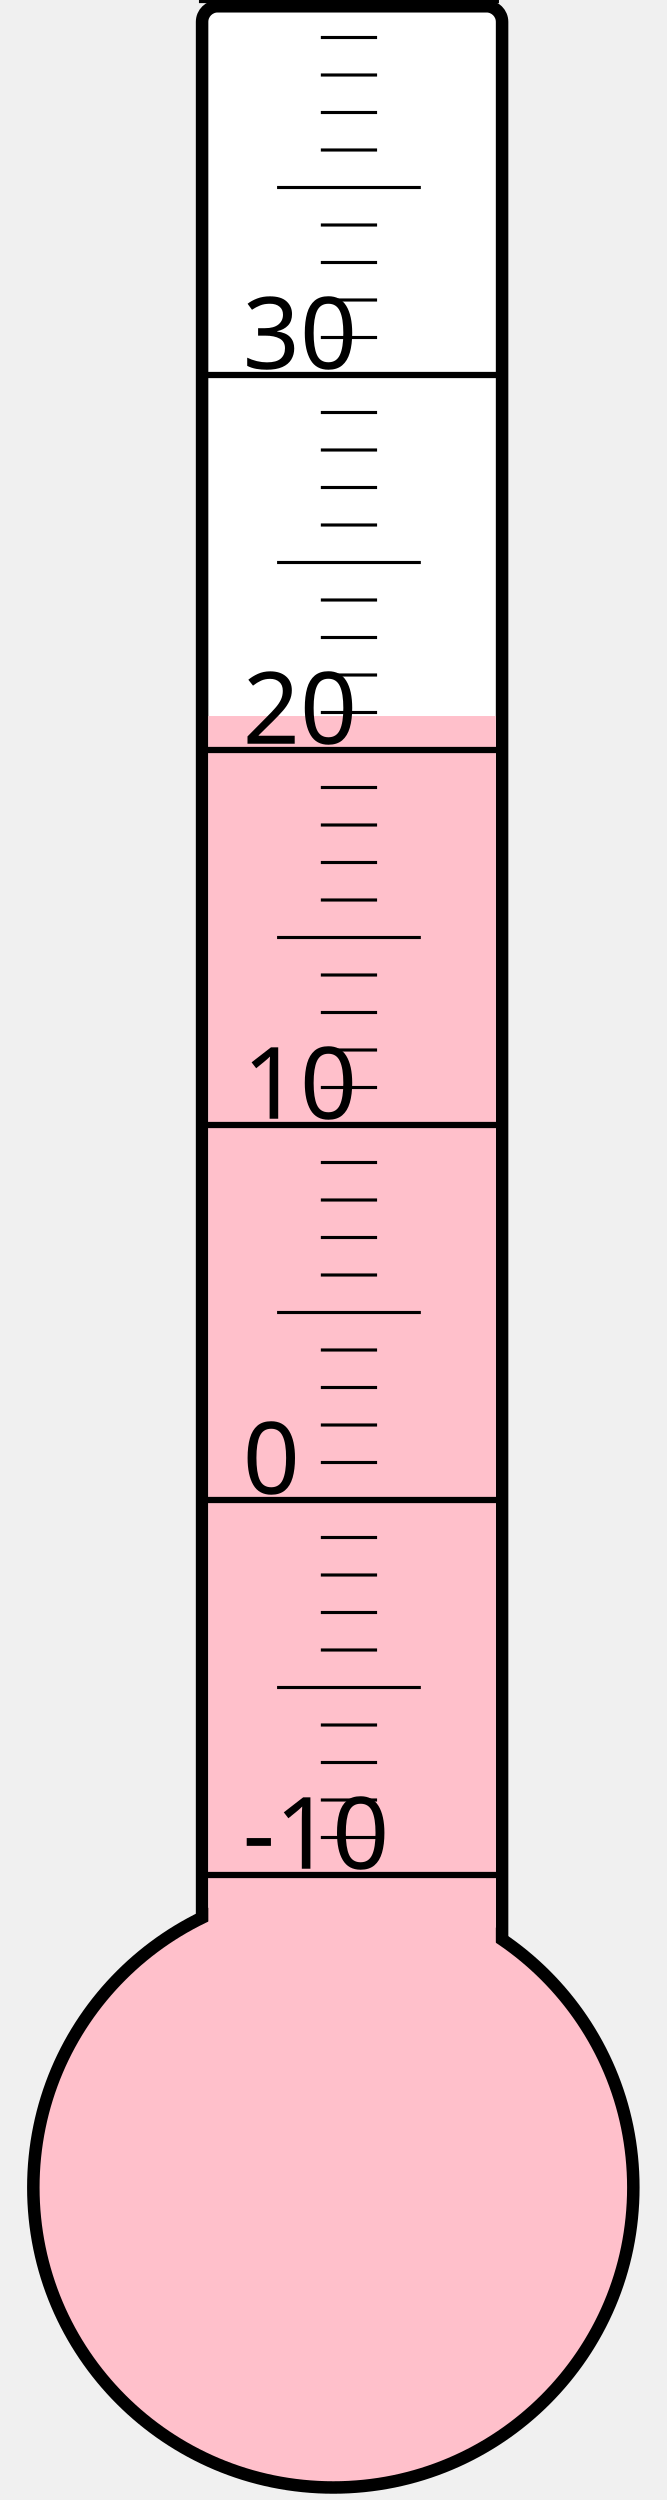
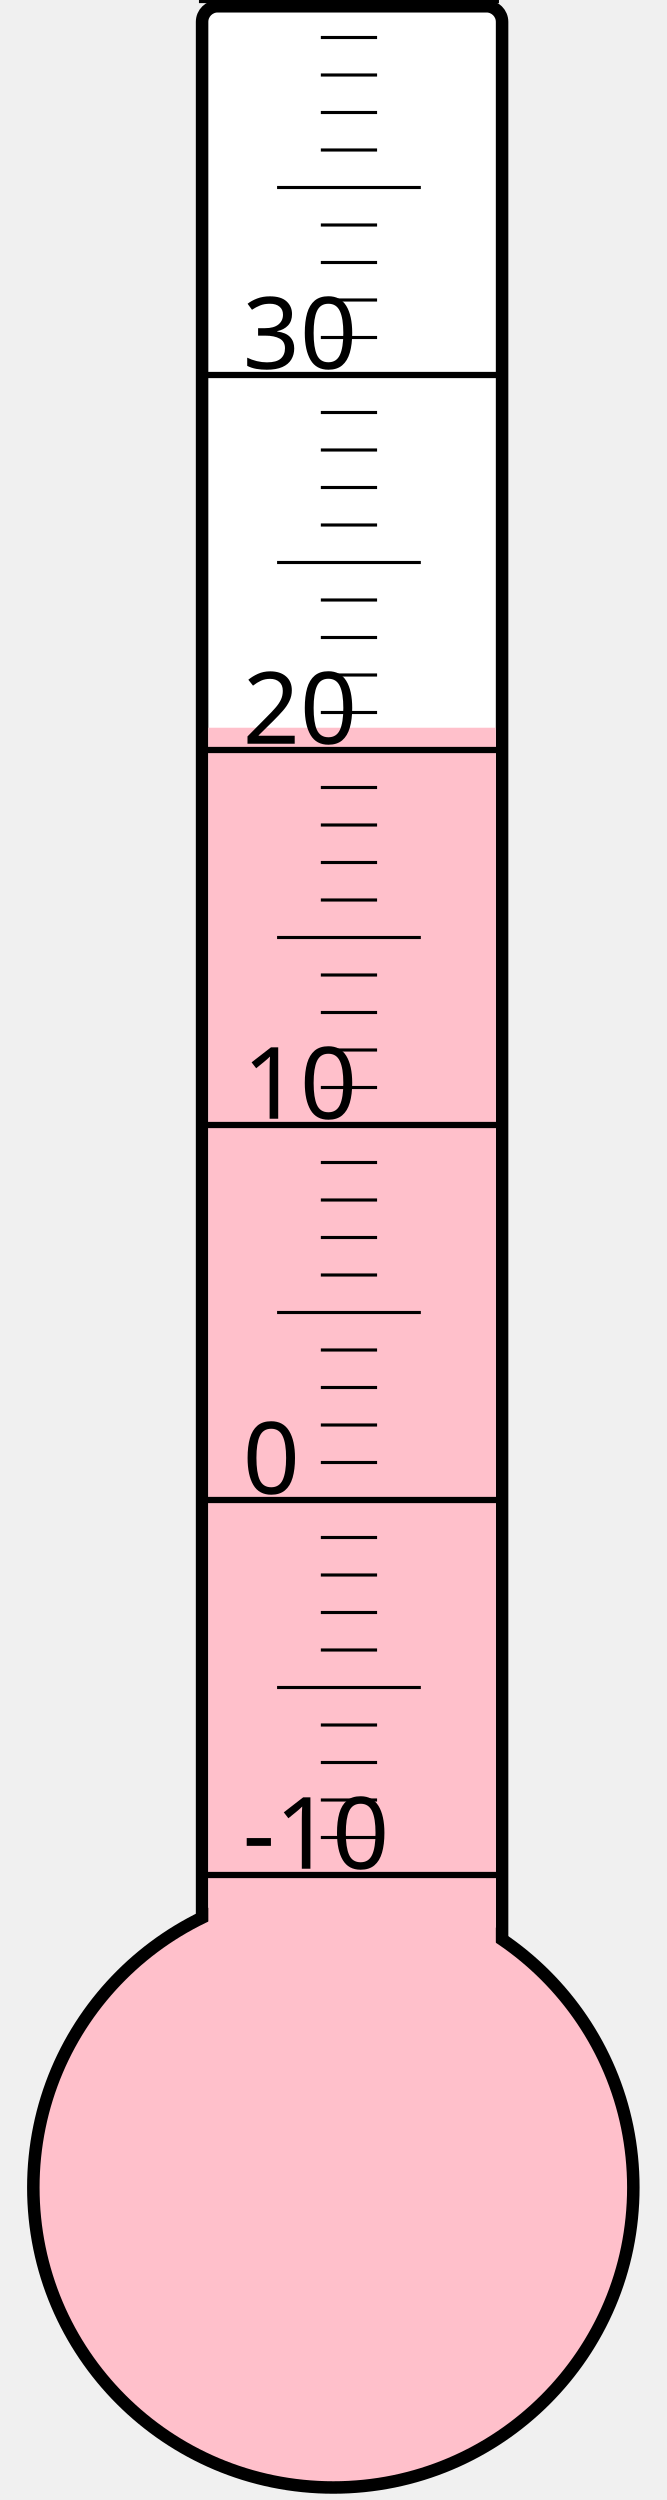
<svg xmlns="http://www.w3.org/2000/svg" width="40px" height="150px" viewBox="0 0 200 800">
  <rect width="200" height="800" x="0" y="0" style="fill: #ffffeb; fill-opacity: 0;" />
  <rect width="96" height="680" x="58" y="2" rx="5" ry="5" style="fill: white; fill-opacity: 1; stroke: black; stroke-width: 4;" />
  <circle cx="100" cy="700" r="96" style="fill: pink; stroke: black; stroke-width: 4;" />
-   <rect width="92" height="470.875" x="60" y="229.125" style="fill: pink; fill-opacity: 1; stroke-width: 0;" />
+   <rect width="92" height="467.125" x="60" y="232.875" style="fill: pink; fill-opacity: 1; stroke-width: 0;" />
  <text x="71" y="598" style="font-family: sans-serif; font-size: 24pt;">-10</text>
  <text x="71" y="478" style="font-family: sans-serif; font-size: 24pt;">0</text>
  <text x="71" y="358" style="font-family: sans-serif; font-size: 24pt;">10</text>
  <text x="71" y="238" style="font-family: sans-serif; font-size: 24pt;">20</text>
  <text x="71" y="118" style="font-family: sans-serif; font-size: 24pt;">30</text>
  <g style="stroke: black;">
    <line x1="57" y1="600" x2="153" y2="600" style="stroke-width: 2;" />
    <line x1="96" y1="588" x2="114" y2="588" style="stroke-width: 1;" />
    <line x1="96" y1="576" x2="114" y2="576" style="stroke-width: 1;" />
    <line x1="96" y1="564" x2="114" y2="564" style="stroke-width: 1;" />
    <line x1="96" y1="552" x2="114" y2="552" style="stroke-width: 1;" />
    <line x1="82" y1="540" x2="128" y2="540" style="stroke-width: 1;" />
    <line x1="96" y1="528" x2="114" y2="528" style="stroke-width: 1;" />
    <line x1="96" y1="516" x2="114" y2="516" style="stroke-width: 1;" />
    <line x1="96" y1="504" x2="114" y2="504" style="stroke-width: 1;" />
    <line x1="96" y1="492" x2="114" y2="492" style="stroke-width: 1;" />
    <line x1="57" y1="480" x2="153" y2="480" style="stroke-width: 2;" />
    <line x1="96" y1="468" x2="114" y2="468" style="stroke-width: 1;" />
    <line x1="96" y1="456" x2="114" y2="456" style="stroke-width: 1;" />
    <line x1="96" y1="444" x2="114" y2="444" style="stroke-width: 1;" />
    <line x1="96" y1="432" x2="114" y2="432" style="stroke-width: 1;" />
    <line x1="82" y1="420" x2="128" y2="420" style="stroke-width: 1;" />
    <line x1="96" y1="408" x2="114" y2="408" style="stroke-width: 1;" />
    <line x1="96" y1="396" x2="114" y2="396" style="stroke-width: 1;" />
    <line x1="96" y1="384" x2="114" y2="384" style="stroke-width: 1;" />
    <line x1="96" y1="372" x2="114" y2="372" style="stroke-width: 1;" />
    <line x1="57" y1="360" x2="153" y2="360" style="stroke-width: 2;" />
    <line x1="96" y1="348" x2="114" y2="348" style="stroke-width: 1;" />
    <line x1="96" y1="336" x2="114" y2="336" style="stroke-width: 1;" />
    <line x1="96" y1="324" x2="114" y2="324" style="stroke-width: 1;" />
    <line x1="96" y1="312" x2="114" y2="312" style="stroke-width: 1;" />
    <line x1="82" y1="300" x2="128" y2="300" style="stroke-width: 1;" />
    <line x1="96" y1="288" x2="114" y2="288" style="stroke-width: 1;" />
    <line x1="96" y1="276" x2="114" y2="276" style="stroke-width: 1;" />
    <line x1="96" y1="264" x2="114" y2="264" style="stroke-width: 1;" />
    <line x1="96" y1="252" x2="114" y2="252" style="stroke-width: 1;" />
    <line x1="57" y1="240" x2="153" y2="240" style="stroke-width: 2;" />
    <line x1="96" y1="228" x2="114" y2="228" style="stroke-width: 1;" />
    <line x1="96" y1="216" x2="114" y2="216" style="stroke-width: 1;" />
    <line x1="96" y1="204" x2="114" y2="204" style="stroke-width: 1;" />
    <line x1="96" y1="192" x2="114" y2="192" style="stroke-width: 1;" />
    <line x1="82" y1="180" x2="128" y2="180" style="stroke-width: 1;" />
    <line x1="96" y1="168" x2="114" y2="168" style="stroke-width: 1;" />
    <line x1="96" y1="156" x2="114" y2="156" style="stroke-width: 1;" />
    <line x1="96" y1="144" x2="114" y2="144" style="stroke-width: 1;" />
    <line x1="96" y1="132" x2="114" y2="132" style="stroke-width: 1;" />
    <line x1="57" y1="120" x2="153" y2="120" style="stroke-width: 2;" />
    <line x1="96" y1="108" x2="114" y2="108" style="stroke-width: 1;" />
    <line x1="96" y1="96" x2="114" y2="96" style="stroke-width: 1;" />
    <line x1="96" y1="84" x2="114" y2="84" style="stroke-width: 1;" />
    <line x1="96" y1="72" x2="114" y2="72" style="stroke-width: 1;" />
    <line x1="82" y1="60" x2="128" y2="60" style="stroke-width: 1;" />
    <line x1="96" y1="48" x2="114" y2="48" style="stroke-width: 1;" />
    <line x1="96" y1="36" x2="114" y2="36" style="stroke-width: 1;" />
    <line x1="96" y1="24" x2="114" y2="24" style="stroke-width: 1;" />
    <line x1="96" y1="12" x2="114" y2="12" style="stroke-width: 1;" />
    <line x1="57" y1="0" x2="153" y2="0" style="stroke-width: 2;" />
  </g>
</svg>
